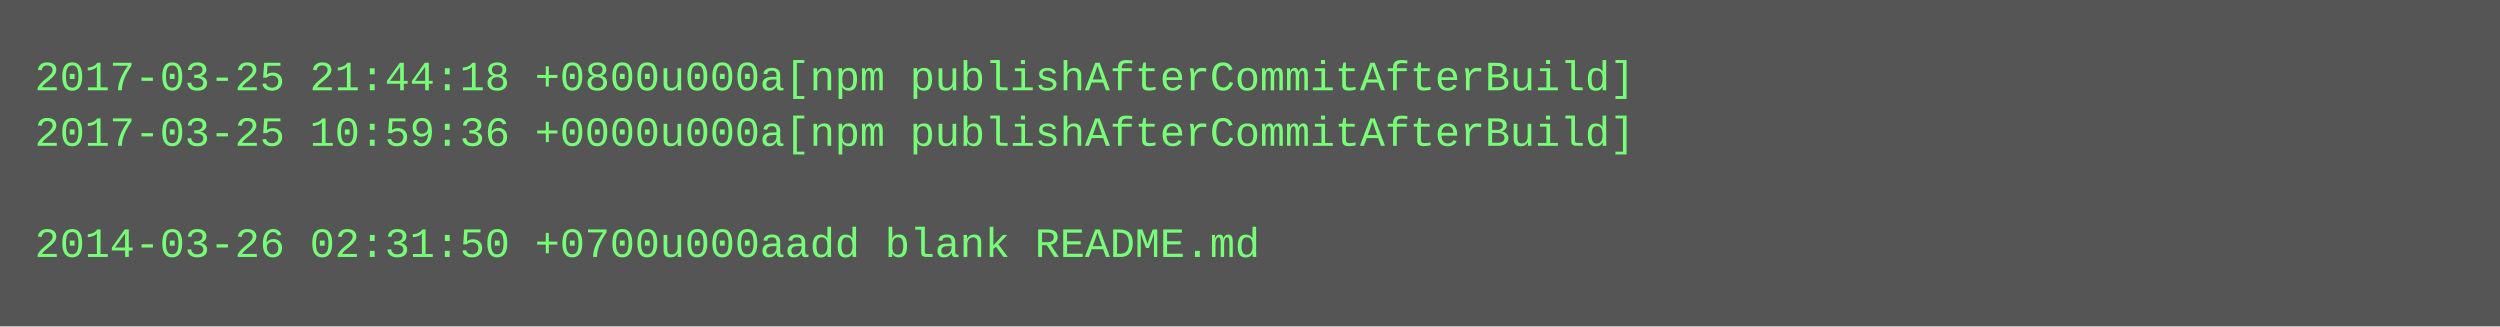
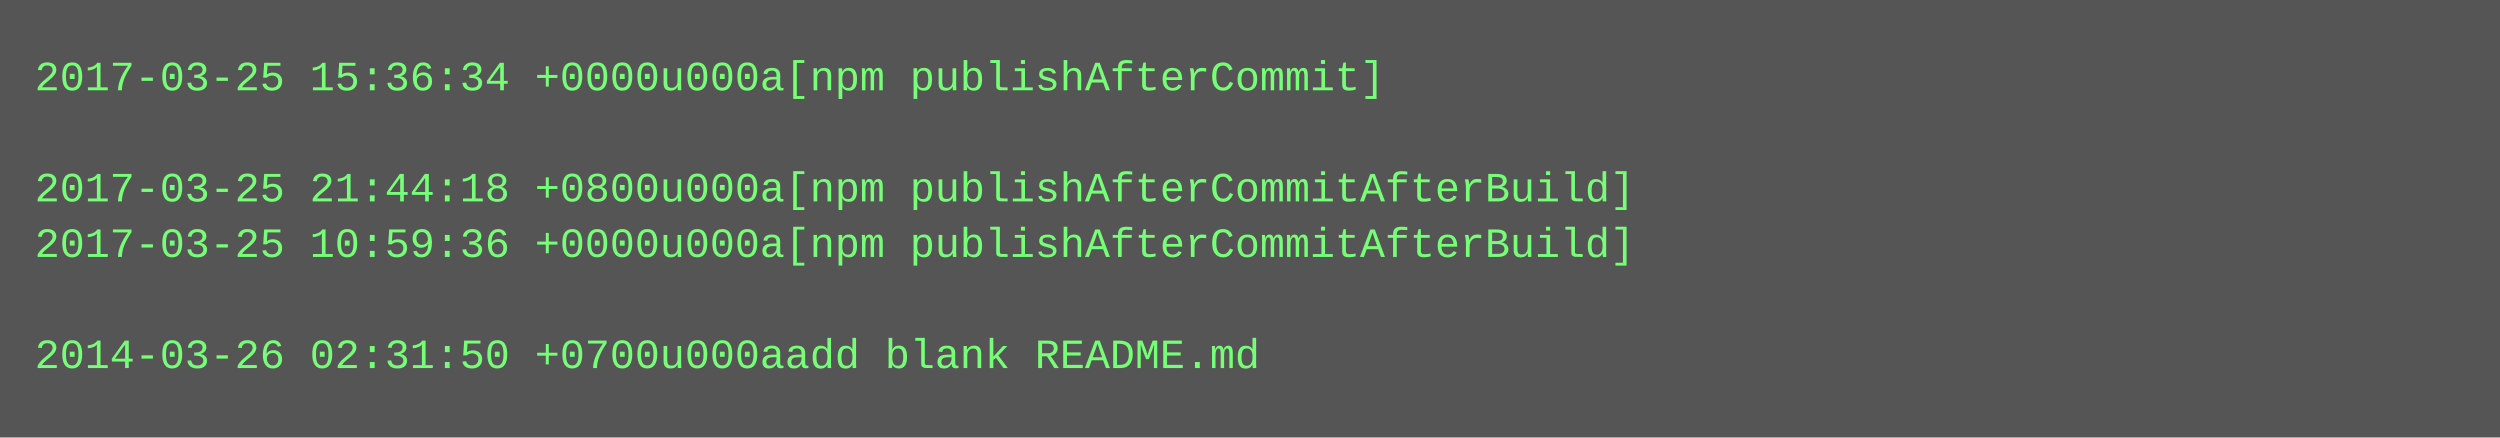
- <svg xmlns="http://www.w3.org/2000/svg" height="94" width="720">
-   <rect height="94" fill="#555" width="720" />
+ <svg xmlns="http://www.w3.org/2000/svg" height="126" width="720">
+   <rect height="126" fill="#555" width="720" />
  <text fill="#7f7" font-family="Courier New" font-size="12" xml:space="preserve">
-     <tspan x="10" y="26">2017-03-25 21:44:18 +0800u000a[npm publishAfterCommitAfterBuild]</tspan>
-     <tspan x="10" y="42">2017-03-25 10:59:36 +0000u000a[npm publishAfterCommitAfterBuild]</tspan>
-     <tspan x="10" y="58" />
-     <tspan x="10" y="74">2014-03-26 02:31:50 +0700u000aadd blank README.md</tspan>
+     <tspan x="10" y="26">2017-03-25 15:36:34 +0000u000a[npm publishAfterCommit]</tspan>
+     <tspan x="10" y="42" />
+     <tspan x="10" y="58">2017-03-25 21:44:18 +0800u000a[npm publishAfterCommitAfterBuild]</tspan>
+     <tspan x="10" y="74">2017-03-25 10:59:36 +0000u000a[npm publishAfterCommitAfterBuild]</tspan>
+     <tspan x="10" y="90" />
+     <tspan x="10" y="106">2014-03-26 02:31:50 +0700u000aadd blank README.md</tspan>
  </text>
</svg>
